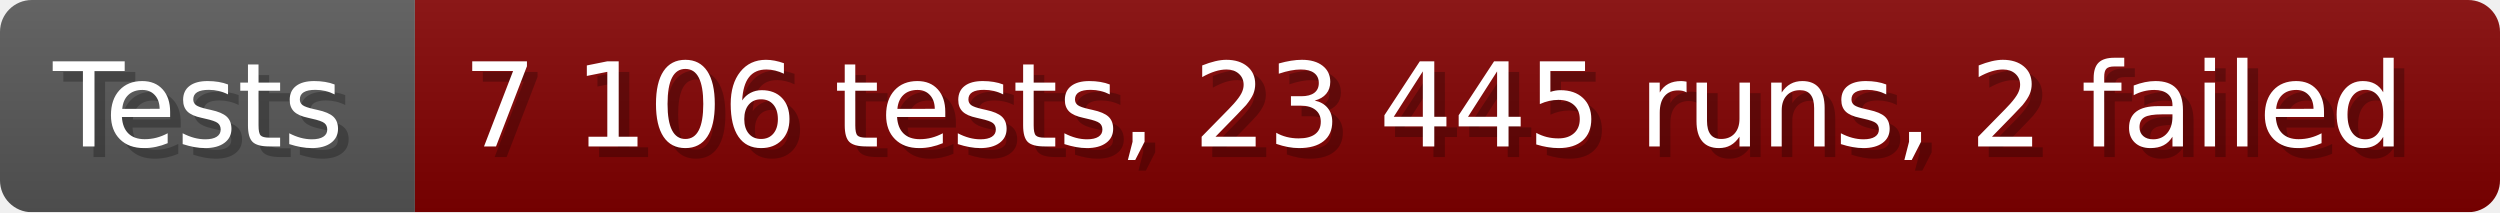
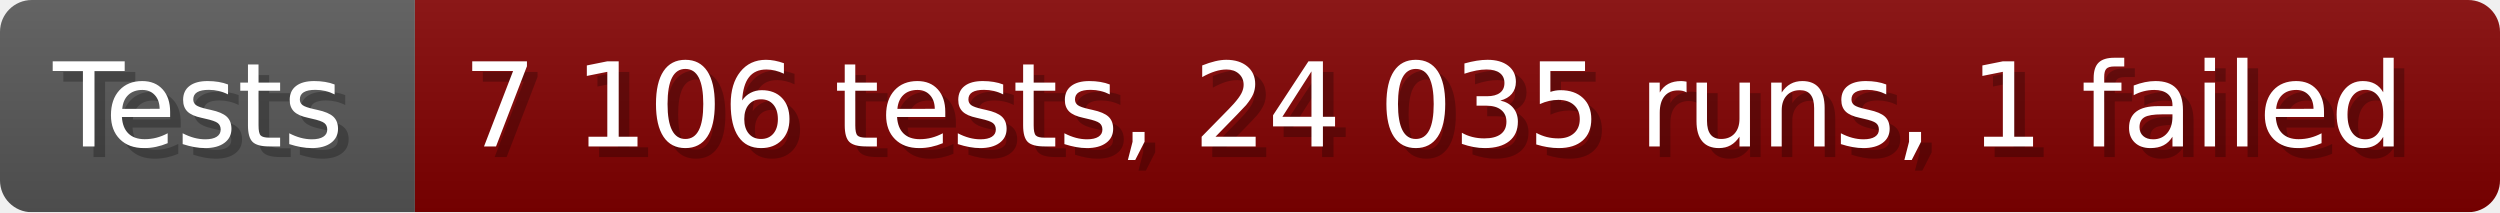
- <svg xmlns="http://www.w3.org/2000/svg" width="235.6" height="20" viewBox="0 0 2356 200" role="img" aria-label="Tests: 7 106 tests, 23 445 runs, 2 failed">
+ <svg xmlns="http://www.w3.org/2000/svg" width="235.6" height="20" viewBox="0 0 2356 200" role="img" aria-label="Tests: 7 106 tests, 24 035 runs, 1 failed">
  <linearGradient id="a" x2="0" y2="100%">
    <stop offset="0" stop-opacity=".1" stop-color="#EEE" />
    <stop offset="1" stop-opacity=".1" />
  </linearGradient>
  <mask id="m">
    <rect width="2356" height="200" rx="30" fill="#FFF" />
  </mask>
  <g mask="url(#m)">
    <rect width="391" height="200" fill="#555" />
    <rect width="1965" height="200" fill="#800000" x="391" />
    <rect width="2356" height="200" fill="url(#a)" />
  </g>
  <g aria-hidden="true" fill="#fff" text-anchor="start" font-family="Verdana,DejaVu Sans,sans-serif" font-size="110">
    <text x="60" y="148" textLength="291" fill="#000" opacity="0.25">Tests</text>
    <text x="50" y="138" textLength="291">Tests</text>
-     <text x="446" y="148" textLength="1865" fill="#000" opacity="0.25">7 106 tests, 23 445 runs, 2 failed</text>
-     <text x="436" y="138" textLength="1865">7 106 tests, 23 445 runs, 2 failed</text>
+     <text x="446" y="148" textLength="1865" fill="#000" opacity="0.25">7 106 tests, 24 035 runs, 1 failed</text>
+     <text x="436" y="138" textLength="1865">7 106 tests, 24 035 runs, 1 failed</text>
  </g>
</svg>
